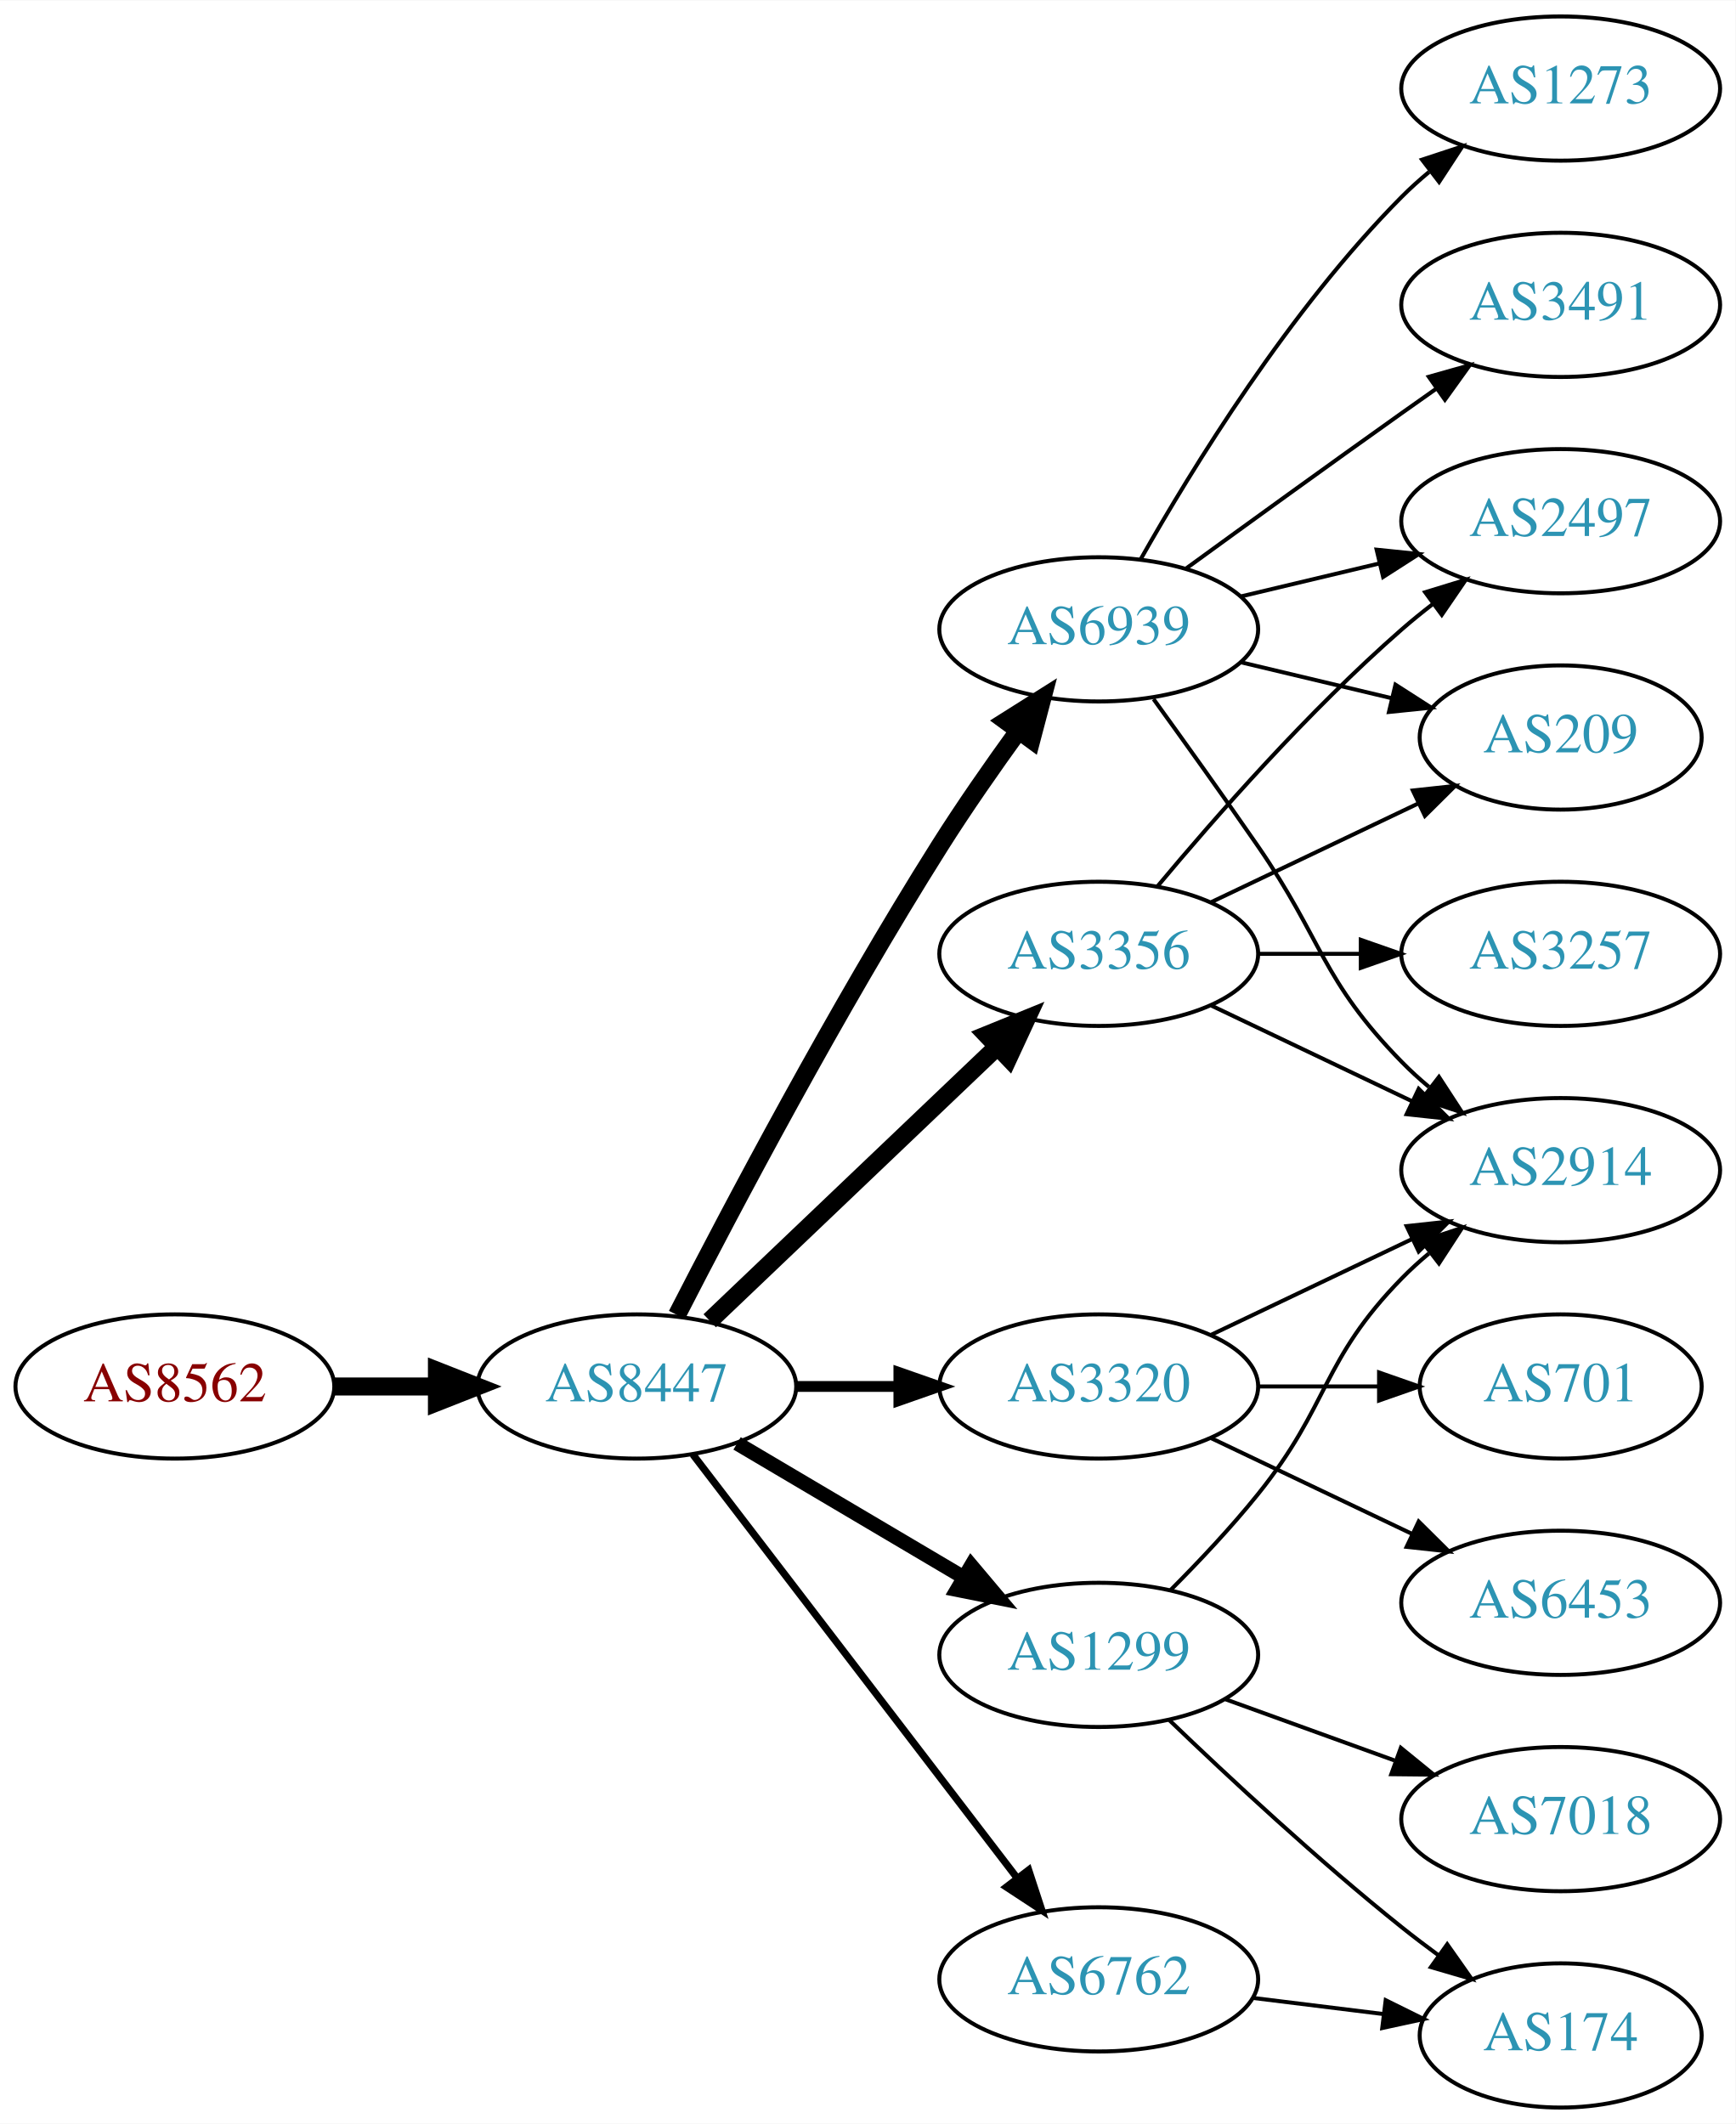
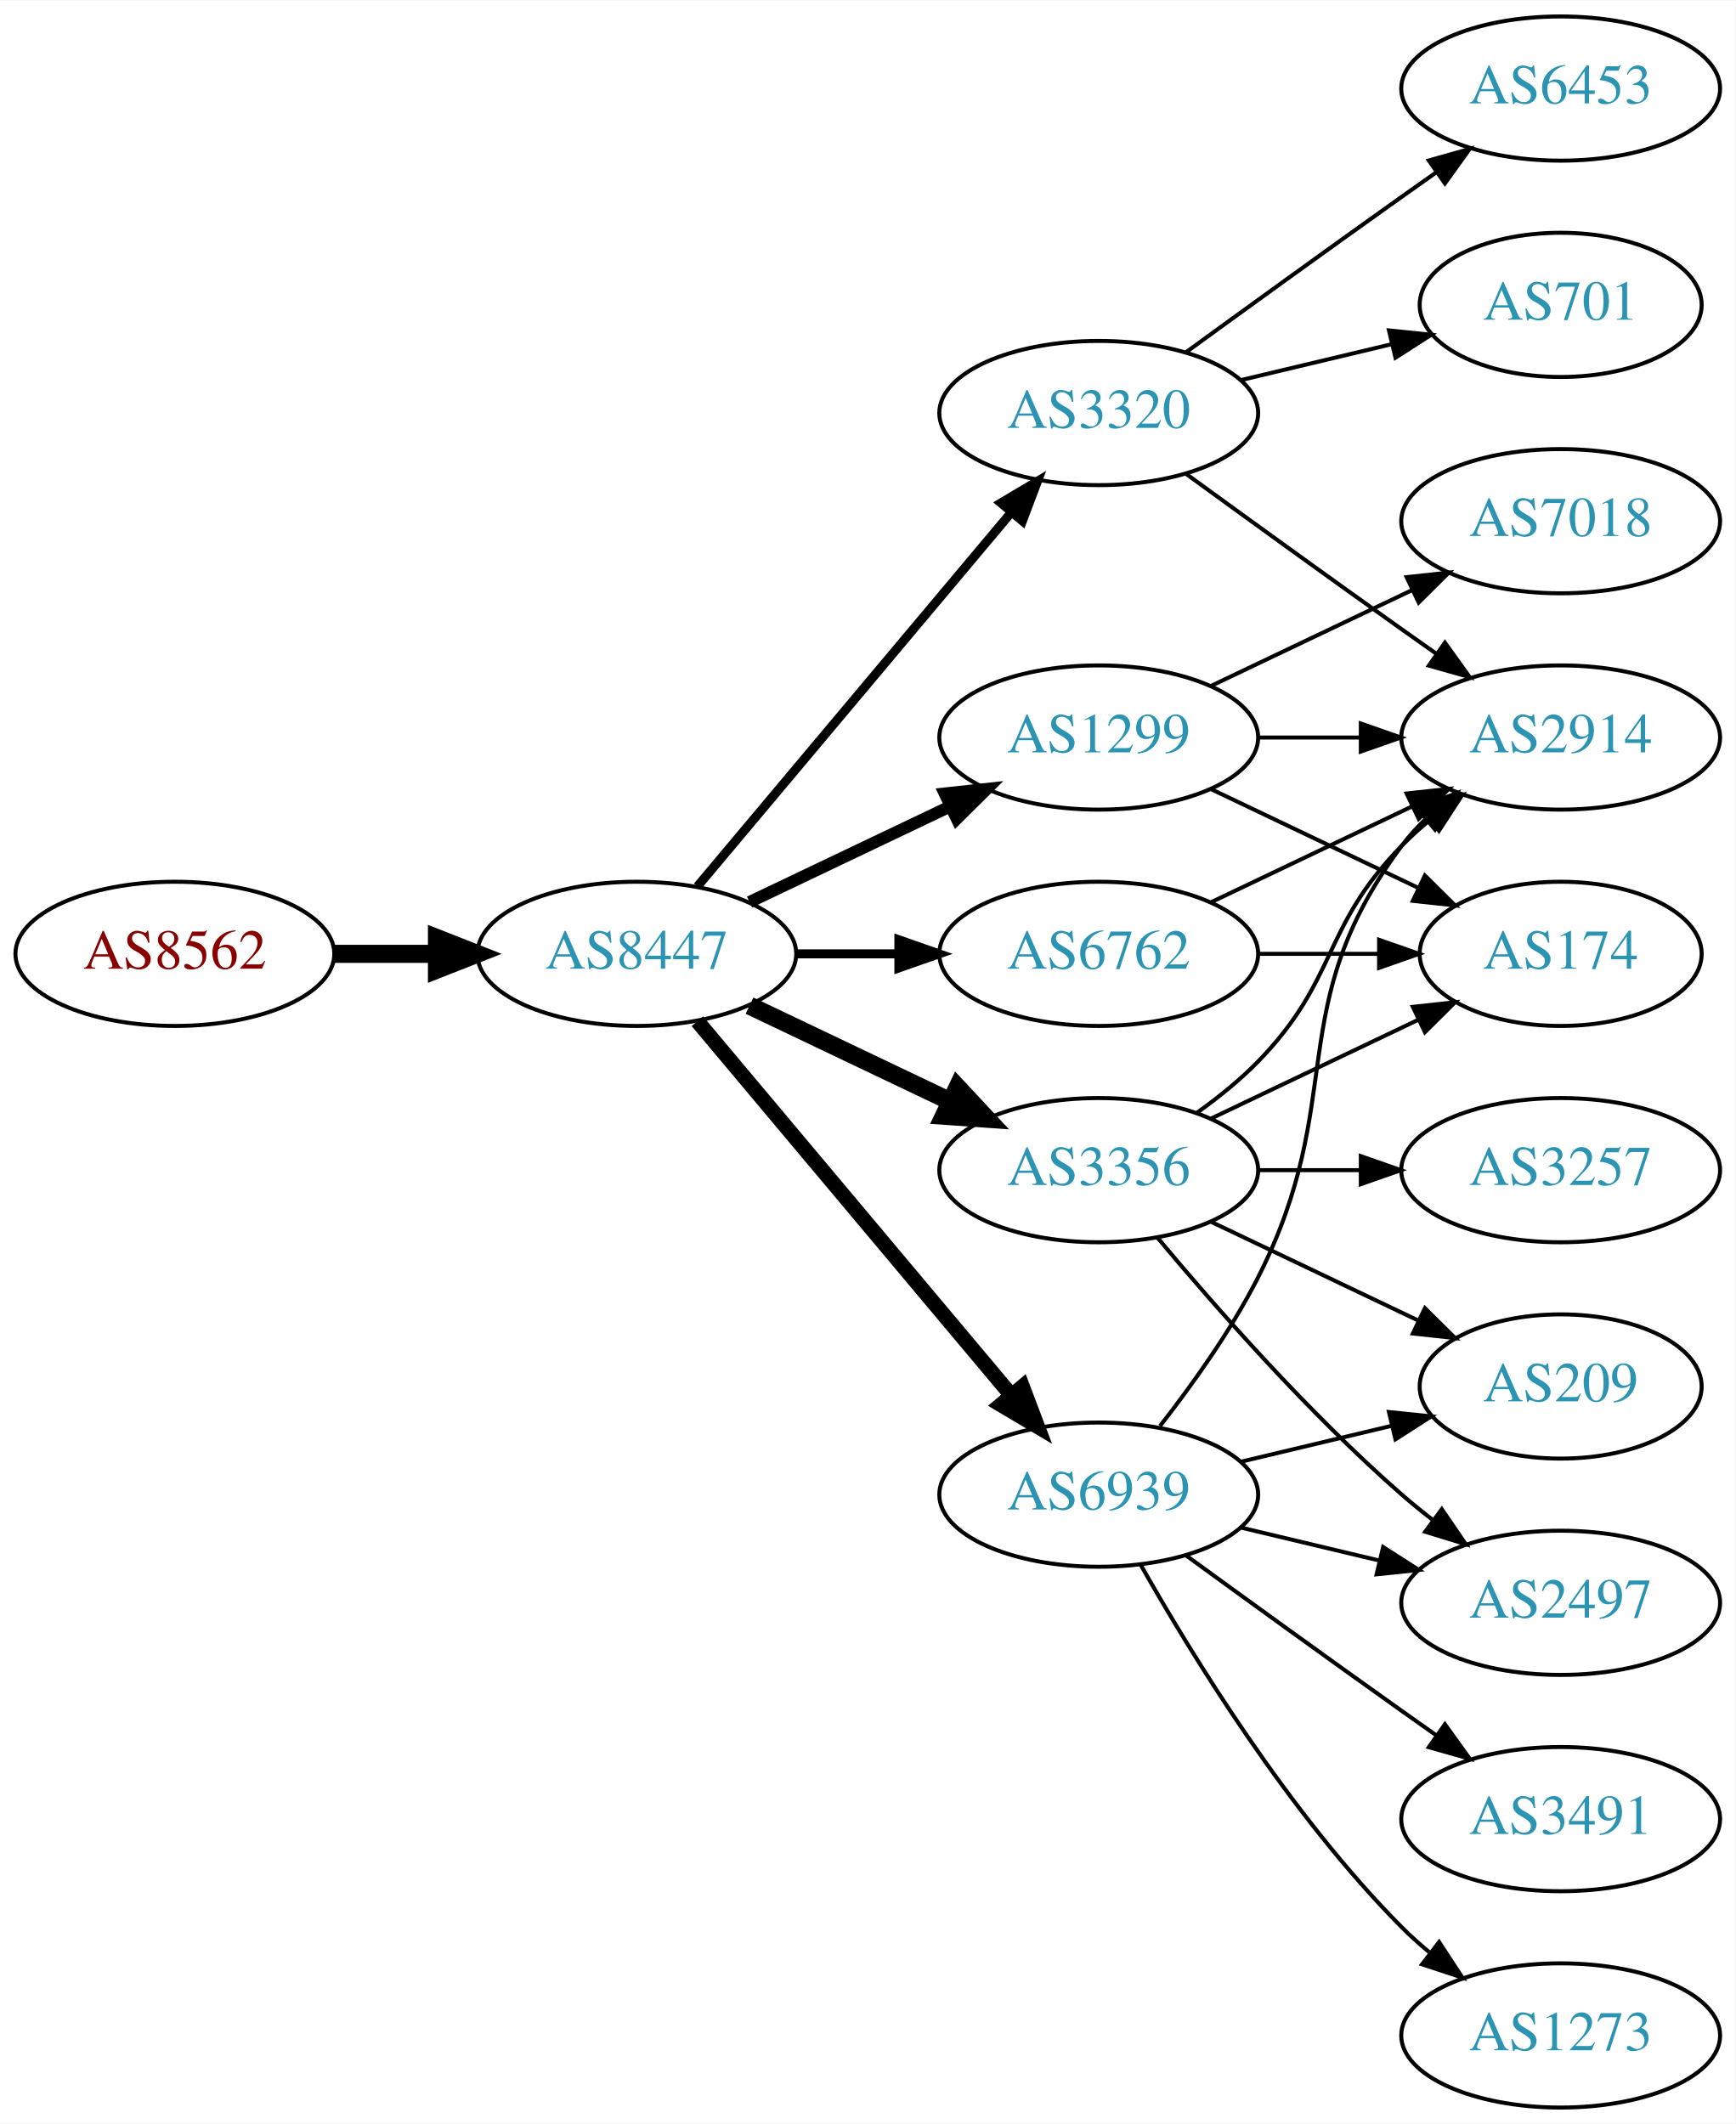
<svg xmlns="http://www.w3.org/2000/svg" xmlns:xlink="http://www.w3.org/1999/xlink" width="433pt" height="530pt" viewBox="0.00 0.00 433.17 530.00">
  <g id="graph0" class="graph" transform="scale(1 1) rotate(0) translate(4 526)">
    <polygon fill="white" stroke="none" points="-4,4 -4,-526 429.172,-526 429.172,4 -4,4" />
    <g id="node1" class="node">
      <g id="a_node1">
        <a xlink:href="/asn/8562" xlink:title="AS8562 ~ A1 Telekom Austria AG [AT]">
-           <ellipse fill="#ffffff" stroke="black" cx="39.647" cy="-180" rx="39.794" ry="18" />
-           <text text-anchor="middle" x="39.647" y="-176.3" font-family="Times,serif" font-size="14.00" fill="#880000">AS8562</text>
+           <ellipse fill="#ffffff" stroke="black" cx="39.647" cy="-288" rx="39.794" ry="18" />
+           <text text-anchor="middle" x="39.647" y="-284.3" font-family="Times,serif" font-size="14.00" fill="#880000">AS8562</text>
        </a>
      </g>
    </g>
    <g id="node2" class="node">
      <g id="a_node2">
        <a xlink:href="/asn/8447" xlink:title="AS8447 ~ A1 Telekom Austria AG [AT]">
-           <ellipse fill="#ffffff" stroke="black" cx="154.939" cy="-180" rx="39.794" ry="18" />
-           <text text-anchor="middle" x="154.939" y="-176.3" font-family="Times,serif" font-size="14.00" fill="#2c94b3">AS8447</text>
+           <ellipse fill="#ffffff" stroke="black" cx="154.939" cy="-288" rx="39.794" ry="18" />
+           <text text-anchor="middle" x="154.939" y="-284.3" font-family="Times,serif" font-size="14.00" fill="#2c94b3">AS8447</text>
        </a>
      </g>
    </g>
    <g id="edge1" class="edge">
-       <path fill="none" stroke="black" stroke-width="4.5" d="M79.319,-180C87.522,-180 96.286,-180 104.818,-180" />
-       <polygon fill="black" stroke="black" stroke-width="4.5" points="105.057,-183.938 115.057,-180 105.057,-176.063 105.057,-183.938" />
+       <path fill="none" stroke="black" stroke-width="4.5" d="M79.319,-288C87.522,-288 96.286,-288 104.818,-288" />
+       <polygon fill="black" stroke="black" stroke-width="4.5" points="105.057,-291.938 115.057,-288 105.057,-284.063 105.057,-291.938" />
    </g>
    <g id="node3" class="node">
      <g id="a_node3">
-         <a xlink:href="/asn/6939" xlink:title="AS6939 ~ Hurricane Electric LLC [US]">
-           <ellipse fill="#ffffff" stroke="black" cx="270.232" cy="-369" rx="39.794" ry="18" />
-           <text text-anchor="middle" x="270.232" y="-365.3" font-family="Times,serif" font-size="14.00" fill="#2c94b3">AS6939</text>
+         <a xlink:href="/asn/3320" xlink:title="AS3320 ~ DTAG [DE]">
+           <ellipse fill="#ffffff" stroke="black" cx="270.232" cy="-423" rx="39.794" ry="18" />
+           <text text-anchor="middle" x="270.232" y="-419.3" font-family="Times,serif" font-size="14.00" fill="#2c94b3">AS3320</text>
        </a>
      </g>
    </g>
    <g id="edge2" class="edge">
-       <path fill="none" stroke="black" stroke-width="4.5" d="M164.966,-197.852C178.402,-224.055 204.851,-274.237 230.586,-315 236.649,-324.604 243.769,-334.813 250.234,-343.739" />
-       <polygon fill="black" stroke="black" stroke-width="4.5" points="247.088,-346.107 256.176,-351.843 253.438,-341.45 247.088,-346.107" />
+       <path fill="none" stroke="black" stroke-width="2.25" d="M170.059,-304.825C189.734,-328.269 225.538,-370.934 248.316,-398.076" />
+       <polygon fill="black" stroke="black" stroke-width="2.25" points="245.825,-400.553 254.935,-405.963 251.188,-396.053 245.825,-400.553" />
    </g>
    <g id="node4" class="node">
      <g id="a_node4">
-         <a xlink:href="/asn/3320" xlink:title="AS3320 ~ DTAG [DE]">
-           <ellipse fill="#ffffff" stroke="black" cx="270.232" cy="-180" rx="39.794" ry="18" />
-           <text text-anchor="middle" x="270.232" y="-176.3" font-family="Times,serif" font-size="14.00" fill="#2c94b3">AS3320</text>
+         <a xlink:href="/asn/3356" xlink:title="AS3356 ~ Level 3 Parent, LLC [US]">
+           <ellipse fill="#ffffff" stroke="black" cx="270.232" cy="-234" rx="39.794" ry="18" />
+           <text text-anchor="middle" x="270.232" y="-230.3" font-family="Times,serif" font-size="14.00" fill="#2c94b3">AS3356</text>
        </a>
      </g>
    </g>
    <g id="edge3" class="edge">
-       <path fill="none" stroke="black" stroke-width="2.7" d="M194.612,-180C202.815,-180 211.579,-180 220.111,-180" />
-       <polygon fill="black" stroke="black" stroke-width="2.7" points="220.35,-183.5 230.35,-180 220.35,-176.5 220.35,-183.5" />
+       <path fill="none" stroke="black" stroke-width="4.5" d="M183.076,-275.066C198.07,-267.919 216.891,-258.948 233.114,-251.215" />
+       <polygon fill="black" stroke="black" stroke-width="4.5" points="234.985,-254.686 242.317,-246.829 231.596,-247.577 234.985,-254.686" />
    </g>
    <g id="node5" class="node">
      <g id="a_node5">
-         <a xlink:href="/asn/3356" xlink:title="AS3356 ~ Level 3 Parent, LLC [US]">
-           <ellipse fill="#ffffff" stroke="black" cx="270.232" cy="-288" rx="39.794" ry="18" />
-           <text text-anchor="middle" x="270.232" y="-284.3" font-family="Times,serif" font-size="14.00" fill="#2c94b3">AS3356</text>
+         <a xlink:href="/asn/6939" xlink:title="AS6939 ~ Hurricane Electric LLC [US]">
+           <ellipse fill="#ffffff" stroke="black" cx="270.232" cy="-153" rx="39.794" ry="18" />
+           <text text-anchor="middle" x="270.232" y="-149.3" font-family="Times,serif" font-size="14.00" fill="#2c94b3">AS6939</text>
        </a>
      </g>
    </g>
    <g id="edge4" class="edge">
-       <path fill="none" stroke="black" stroke-width="4.5" d="M173.146,-196.403C192.221,-214.587 223.142,-244.063 244.739,-264.651" />
-       <polygon fill="black" stroke="black" stroke-width="4.5" points="242.28,-267.747 252.235,-271.797 247.714,-262.047 242.28,-267.747" />
+       <path fill="none" stroke="black" stroke-width="3.75" d="M170.059,-271.175C189.734,-247.731 225.538,-205.066 248.316,-177.924" />
+       <polygon fill="black" stroke="black" stroke-width="3.75" points="251.188,-179.947 254.935,-170.037 245.825,-175.447 251.188,-179.947" />
    </g>
    <g id="node6" class="node">
      <g id="a_node6">
        <a xlink:href="/asn/1299" xlink:title="AS1299 ~ Telia Carrier [EU]">
-           <ellipse fill="#ffffff" stroke="black" cx="270.232" cy="-113" rx="39.794" ry="18" />
-           <text text-anchor="middle" x="270.232" y="-109.3" font-family="Times,serif" font-size="14.00" fill="#2c94b3">AS1299</text>
+           <ellipse fill="#ffffff" stroke="black" cx="270.232" cy="-342" rx="39.794" ry="18" />
+           <text text-anchor="middle" x="270.232" y="-338.3" font-family="Times,serif" font-size="14.00" fill="#2c94b3">AS1299</text>
        </a>
      </g>
    </g>
    <g id="edge5" class="edge">
-       <path fill="none" stroke="black" stroke-width="3.6" d="M179.966,-165.791C196.338,-156.109 218.225,-143.165 236.229,-132.518" />
-       <polygon fill="black" stroke="black" stroke-width="3.6" points="238.415,-135.292 245.241,-127.188 234.851,-129.266 238.415,-135.292" />
+       <path fill="none" stroke="black" stroke-width="3" d="M183.076,-300.934C198.07,-308.081 216.891,-317.052 233.114,-324.785" />
+       <polygon fill="black" stroke="black" stroke-width="3" points="231.784,-328.028 242.317,-329.171 234.796,-321.709 231.784,-328.028" />
    </g>
    <g id="node7" class="node">
      <g id="a_node7">
        <a xlink:href="/asn/6762" xlink:title="AS6762 ~ TELECOM ITALIA SPARKLE S.p.A. [IT]">
-           <ellipse fill="#ffffff" stroke="black" cx="270.232" cy="-32" rx="39.794" ry="18" />
-           <text text-anchor="middle" x="270.232" y="-28.3" font-family="Times,serif" font-size="14.00" fill="#2c94b3">AS6762</text>
+           <ellipse fill="#ffffff" stroke="black" cx="270.232" cy="-288" rx="39.794" ry="18" />
+           <text text-anchor="middle" x="270.232" y="-284.3" font-family="Times,serif" font-size="14.00" fill="#2c94b3">AS6762</text>
        </a>
      </g>
    </g>
    <g id="edge6" class="edge">
-       <path fill="none" stroke="black" stroke-width="1.8" d="M168.936,-163.023C188.805,-137.066 226.855,-87.36 249.949,-57.191" />
-       <polygon fill="black" stroke="black" stroke-width="1.8" points="252.74,-59.303 256.039,-49.235 247.181,-55.048 252.74,-59.303" />
+       <path fill="none" stroke="black" stroke-width="2.25" d="M194.612,-288C202.815,-288 211.579,-288 220.111,-288" />
+       <polygon fill="black" stroke="black" stroke-width="2.25" points="220.35,-291.5 230.35,-288 220.35,-284.5 220.35,-291.5" />
    </g>
    <g id="node8" class="node">
      <g id="a_node8">
-         <a xlink:href="/asn/2497" xlink:title="AS2497 ~ Internet Initiative Japan Inc. [JP]">
-           <ellipse fill="#ffffff" stroke="black" cx="385.525" cy="-396" rx="39.794" ry="18" />
-           <text text-anchor="middle" x="385.525" y="-392.3" font-family="Times,serif" font-size="14.00" fill="#2c94b3">AS2497</text>
+         <a xlink:href="/asn/6453" xlink:title="AS6453 ~ TATA COMMUNICATIONS (AMERICA) INC [US]">
+           <ellipse fill="#ffffff" stroke="black" cx="385.525" cy="-504" rx="39.794" ry="18" />
+           <text text-anchor="middle" x="385.525" y="-500.3" font-family="Times,serif" font-size="14.00" fill="#2c94b3">AS6453</text>
        </a>
      </g>
    </g>
    <g id="edge7" class="edge">
-       <path fill="none" stroke="black" d="M305.84,-377.248C316.711,-379.838 328.865,-382.735 340.308,-385.462" />
-       <polygon fill="black" stroke="black" points="339.591,-388.889 350.13,-387.803 341.214,-382.08 339.591,-388.889" />
+       <path fill="none" stroke="black" d="M292.081,-438.222C307.015,-449.091 327.628,-464.025 345.879,-477 348.699,-479.005 351.642,-481.085 354.59,-483.159" />
+       <polygon fill="black" stroke="black" points="352.618,-486.05 362.815,-488.926 356.637,-480.319 352.618,-486.05" />
    </g>
    <g id="node9" class="node">
      <g id="a_node9">
-         <a xlink:href="/asn/1273" xlink:title="AS1273 ~ Vodafone Group PLC [EU]">
-           <ellipse fill="#ffffff" stroke="black" cx="385.525" cy="-504" rx="39.794" ry="18" />
-           <text text-anchor="middle" x="385.525" y="-500.3" font-family="Times,serif" font-size="14.00" fill="#2c94b3">AS1273</text>
+         <a xlink:href="/asn/701" xlink:title="AS701 ~ UUNET [US]">
+           <ellipse fill="#ffffff" stroke="black" cx="385.525" cy="-450" rx="35.194" ry="18" />
+           <text text-anchor="middle" x="385.525" y="-446.3" font-family="Times,serif" font-size="14.00" fill="#2c94b3">AS701</text>
        </a>
      </g>
    </g>
    <g id="edge8" class="edge">
-       <path fill="none" stroke="black" d="M280.692,-386.49C293.474,-409.096 317.906,-448.886 345.879,-477 347.99,-479.121 350.286,-481.188 352.671,-483.171" />
-       <polygon fill="black" stroke="black" points="350.923,-486.242 360.987,-489.556 355.187,-480.69 350.923,-486.242" />
+       <path fill="none" stroke="black" d="M305.84,-431.248C317.634,-434.058 330.939,-437.229 343.206,-440.153" />
+       <polygon fill="black" stroke="black" points="342.672,-443.624 353.211,-442.537 344.295,-436.814 342.672,-443.624" />
    </g>
    <g id="node10" class="node">
      <g id="a_node10">
-         <a xlink:href="/asn/209" xlink:title="AS209 ~ CenturyLink Communications, LLC [US]">
-           <ellipse fill="#ffffff" stroke="black" cx="385.525" cy="-342" rx="35.194" ry="18" />
-           <text text-anchor="middle" x="385.525" y="-338.3" font-family="Times,serif" font-size="14.00" fill="#2c94b3">AS209</text>
+         <a xlink:href="/asn/2914" xlink:title="AS2914 ~ NTT America, Inc. [US]">
+           <ellipse fill="#ffffff" stroke="black" cx="385.525" cy="-342" rx="39.794" ry="18" />
+           <text text-anchor="middle" x="385.525" y="-338.3" font-family="Times,serif" font-size="14.00" fill="#2c94b3">AS2914</text>
        </a>
      </g>
    </g>
    <g id="edge9" class="edge">
-       <path fill="none" stroke="black" d="M305.84,-360.752C317.634,-357.942 330.939,-354.771 343.206,-351.847" />
-       <polygon fill="black" stroke="black" points="344.295,-355.186 353.211,-349.463 342.672,-348.376 344.295,-355.186" />
+       <path fill="none" stroke="black" d="M292.081,-407.778C307.015,-396.909 327.628,-381.975 345.879,-369 348.699,-366.995 351.642,-364.915 354.59,-362.841" />
+       <polygon fill="black" stroke="black" points="356.637,-365.681 362.815,-357.074 352.618,-359.95 356.637,-365.681" />
+     </g>
+     <g id="edge10" class="edge">
+       <path fill="none" stroke="black" d="M294.826,-248.389C300.082,-252.148 305.414,-256.437 309.879,-261 330.051,-281.617 325.706,-294.383 345.879,-315 347.972,-317.139 350.255,-319.218 352.632,-321.21" />
+       <polygon fill="black" stroke="black" points="350.875,-324.275 360.931,-327.611 355.15,-318.732 350.875,-324.275" />
    </g>
    <g id="node11" class="node">
      <g id="a_node11">
-         <a xlink:href="/asn/3491" xlink:title="AS3491 ~ PCCW Global, Inc. [US]">
-           <ellipse fill="#ffffff" stroke="black" cx="385.525" cy="-450" rx="39.794" ry="18" />
-           <text text-anchor="middle" x="385.525" y="-446.3" font-family="Times,serif" font-size="14.00" fill="#2c94b3">AS3491</text>
-         </a>
-       </g>
-     </g>
-     <g id="edge10" class="edge">
-       <path fill="none" stroke="black" d="M292.081,-384.222C307.015,-395.091 327.628,-410.025 345.879,-423 348.699,-425.005 351.642,-427.085 354.59,-429.159" />
-       <polygon fill="black" stroke="black" points="352.618,-432.05 362.815,-434.926 356.637,-426.319 352.618,-432.05" />
+         <a xlink:href="/asn/174" xlink:title="AS174 ~ Cogent Communications [US]">
+           <ellipse fill="#ffffff" stroke="black" cx="385.525" cy="-288" rx="35.194" ry="18" />
+           <text text-anchor="middle" x="385.525" y="-284.3" font-family="Times,serif" font-size="14.00" fill="#2c94b3">AS174</text>
+         </a>
+       </g>
+     </g>
+     <g id="edge11" class="edge">
+       <path fill="none" stroke="black" d="M298.369,-246.934C313.801,-254.29 333.286,-263.577 349.821,-271.459" />
+       <polygon fill="black" stroke="black" points="348.63,-274.768 359.163,-275.911 351.642,-268.449 348.63,-274.768" />
    </g>
    <g id="node12" class="node">
      <g id="a_node12">
-         <a xlink:href="/asn/2914" xlink:title="AS2914 ~ NTT America, Inc. [US]">
+         <a xlink:href="/asn/3257" xlink:title="AS3257 ~ GTT [DE]">
          <ellipse fill="#ffffff" stroke="black" cx="385.525" cy="-234" rx="39.794" ry="18" />
-           <text text-anchor="middle" x="385.525" y="-230.3" font-family="Times,serif" font-size="14.00" fill="#2c94b3">AS2914</text>
-         </a>
-       </g>
-     </g>
-     <g id="edge11" class="edge">
-       <path fill="none" stroke="black" d="M283.912,-351.594C291.527,-341.063 301.36,-327.33 309.879,-315 326.275,-291.269 325.706,-281.617 345.879,-261 347.972,-258.861 350.255,-256.782 352.632,-254.79" />
-       <polygon fill="black" stroke="black" points="355.15,-257.268 360.931,-248.389 350.875,-251.725 355.15,-257.268" />
-     </g>
-     <g id="edge14" class="edge">
-       <path fill="none" stroke="black" d="M298.369,-192.934C313.363,-200.081 332.184,-209.052 348.407,-216.785" />
-       <polygon fill="black" stroke="black" points="347.077,-220.028 357.61,-221.171 350.089,-213.709 347.077,-220.028" />
+           <text text-anchor="middle" x="385.525" y="-230.3" font-family="Times,serif" font-size="14.00" fill="#2c94b3">AS3257</text>
+         </a>
+       </g>
+     </g>
+     <g id="edge12" class="edge">
+       <path fill="none" stroke="black" d="M309.905,-234C318.108,-234 326.872,-234 335.404,-234" />
+       <polygon fill="black" stroke="black" points="335.643,-237.5 345.643,-234 335.643,-230.5 335.643,-237.5" />
    </g>
    <g id="node13" class="node">
      <g id="a_node13">
-         <a xlink:href="/asn/701" xlink:title="AS701 ~ UUNET [US]">
+         <a xlink:href="/asn/209" xlink:title="AS209 ~ CenturyLink Communications, LLC [US]">
          <ellipse fill="#ffffff" stroke="black" cx="385.525" cy="-180" rx="35.194" ry="18" />
-           <text text-anchor="middle" x="385.525" y="-176.3" font-family="Times,serif" font-size="14.00" fill="#2c94b3">AS701</text>
-         </a>
-       </g>
-     </g>
-     <g id="edge12" class="edge">
-       <path fill="none" stroke="black" d="M309.905,-180C319.61,-180 330.101,-180 340.064,-180" />
-       <polygon fill="black" stroke="black" points="340.2,-183.5 350.2,-180 340.2,-176.5 340.2,-183.5" />
+           <text text-anchor="middle" x="385.525" y="-176.3" font-family="Times,serif" font-size="14.00" fill="#2c94b3">AS209</text>
+         </a>
+       </g>
+     </g>
+     <g id="edge13" class="edge">
+       <path fill="none" stroke="black" d="M298.369,-221.066C313.801,-213.71 333.286,-204.423 349.821,-196.541" />
+       <polygon fill="black" stroke="black" points="351.642,-199.551 359.163,-192.089 348.63,-193.232 351.642,-199.551" />
    </g>
    <g id="node14" class="node">
      <g id="a_node14">
-         <a xlink:href="/asn/6453" xlink:title="AS6453 ~ TATA COMMUNICATIONS (AMERICA) INC [US]">
+         <a xlink:href="/asn/2497" xlink:title="AS2497 ~ Internet Initiative Japan Inc. [JP]">
          <ellipse fill="#ffffff" stroke="black" cx="385.525" cy="-126" rx="39.794" ry="18" />
-           <text text-anchor="middle" x="385.525" y="-122.3" font-family="Times,serif" font-size="14.00" fill="#2c94b3">AS6453</text>
-         </a>
-       </g>
-     </g>
-     <g id="edge13" class="edge">
-       <path fill="none" stroke="black" d="M298.369,-167.066C313.363,-159.919 332.184,-150.948 348.407,-143.215" />
-       <polygon fill="black" stroke="black" points="350.089,-146.291 357.61,-138.829 347.077,-139.972 350.089,-146.291" />
-     </g>
-     <g id="edge16" class="edge">
-       <path fill="none" stroke="black" d="M284.862,-304.817C299.145,-321.929 322.691,-348.745 345.879,-369 348.345,-371.154 350.983,-373.294 353.681,-375.372" />
-       <polygon fill="black" stroke="black" points="351.706,-378.264 361.835,-381.37 355.854,-372.625 351.706,-378.264" />
+           <text text-anchor="middle" x="385.525" y="-122.3" font-family="Times,serif" font-size="14.00" fill="#2c94b3">AS2497</text>
+         </a>
+       </g>
+     </g>
+     <g id="edge14" class="edge">
+       <path fill="none" stroke="black" d="M284.862,-217.183C299.145,-200.071 322.691,-173.255 345.879,-153 348.345,-150.846 350.983,-148.706 353.681,-146.628" />
+       <polygon fill="black" stroke="black" points="355.854,-149.375 361.835,-140.63 351.706,-143.736 355.854,-149.375" />
+     </g>
+     <g id="edge19" class="edge">
+       <path fill="none" stroke="black" d="M285.529,-170.14C293.515,-180.353 303.177,-193.853 309.879,-207 332.859,-252.077 315.607,-274.458 345.879,-315 347.623,-317.336 349.631,-319.545 351.794,-321.617" />
+       <polygon fill="black" stroke="black" points="349.672,-324.405 359.595,-328.118 354.154,-319.027 349.672,-324.405" />
    </g>
    <g id="edge17" class="edge">
-       <path fill="none" stroke="black" d="M298.369,-300.934C313.801,-308.29 333.286,-317.577 349.821,-325.459" />
-       <polygon fill="black" stroke="black" points="348.63,-328.768 359.163,-329.911 351.642,-322.449 348.63,-328.768" />
+       <path fill="none" stroke="black" d="M305.84,-161.248C317.634,-164.058 330.939,-167.229 343.206,-170.153" />
+       <polygon fill="black" stroke="black" points="342.672,-173.624 353.211,-172.537 344.295,-166.814 342.672,-173.624" />
    </g>
    <g id="edge15" class="edge">
-       <path fill="none" stroke="black" d="M298.369,-275.066C313.363,-267.919 332.184,-258.948 348.407,-251.215" />
-       <polygon fill="black" stroke="black" points="350.089,-254.291 357.61,-246.829 347.077,-247.972 350.089,-254.291" />
+       <path fill="none" stroke="black" d="M305.84,-144.752C316.711,-142.162 328.865,-139.265 340.308,-136.538" />
+       <polygon fill="black" stroke="black" points="341.214,-139.92 350.13,-134.197 339.591,-133.111 341.214,-139.92" />
    </g>
    <g id="node15" class="node">
      <g id="a_node15">
-         <a xlink:href="/asn/3257" xlink:title="AS3257 ~ GTT [DE]">
-           <ellipse fill="#ffffff" stroke="black" cx="385.525" cy="-288" rx="39.794" ry="18" />
-           <text text-anchor="middle" x="385.525" y="-284.3" font-family="Times,serif" font-size="14.00" fill="#2c94b3">AS3257</text>
-         </a>
-       </g>
-     </g>
-     <g id="edge18" class="edge">
-       <path fill="none" stroke="black" d="M309.905,-288C318.108,-288 326.872,-288 335.404,-288" />
-       <polygon fill="black" stroke="black" points="335.643,-291.5 345.643,-288 335.643,-284.5 335.643,-291.5" />
-     </g>
-     <g id="edge21" class="edge">
-       <path fill="none" stroke="black" d="M288.103,-129.119C295.143,-136.18 303.216,-144.728 309.879,-153 327.973,-175.463 325.706,-186.383 345.879,-207 347.972,-209.139 350.255,-211.218 352.632,-213.21" />
-       <polygon fill="black" stroke="black" points="350.875,-216.275 360.931,-219.611 355.15,-210.732 350.875,-216.275" />
+         <a xlink:href="/asn/3491" xlink:title="AS3491 ~ PCCW Global, Inc. [US]">
+           <ellipse fill="#ffffff" stroke="black" cx="385.525" cy="-72" rx="39.794" ry="18" />
+           <text text-anchor="middle" x="385.525" y="-68.3" font-family="Times,serif" font-size="14.00" fill="#2c94b3">AS3491</text>
+         </a>
+       </g>
+     </g>
+     <g id="edge16" class="edge">
+       <path fill="none" stroke="black" d="M292.081,-137.778C307.015,-126.909 327.628,-111.975 345.879,-99 348.699,-96.995 351.642,-94.915 354.59,-92.841" />
+       <polygon fill="black" stroke="black" points="356.637,-95.681 362.815,-87.074 352.618,-89.95 356.637,-95.681" />
    </g>
    <g id="node16" class="node">
      <g id="a_node16">
-         <a xlink:href="/asn/174" xlink:title="AS174 ~ Cogent Communications [US]">
-           <ellipse fill="#ffffff" stroke="black" cx="385.525" cy="-18" rx="35.194" ry="18" />
-           <text text-anchor="middle" x="385.525" y="-14.3" font-family="Times,serif" font-size="14.00" fill="#2c94b3">AS174</text>
-         </a>
-       </g>
-     </g>
-     <g id="edge19" class="edge">
-       <path fill="none" stroke="black" d="M287.876,-96.688C302.652,-82.49 325.065,-61.637 345.879,-45 348.8,-42.665 351.909,-40.304 355.046,-38" />
-       <polygon fill="black" stroke="black" points="357.209,-40.756 363.307,-32.092 353.137,-35.062 357.209,-40.756" />
+         <a xlink:href="/asn/1273" xlink:title="AS1273 ~ Vodafone Group PLC [EU]">
+           <ellipse fill="#ffffff" stroke="black" cx="385.525" cy="-18" rx="39.794" ry="18" />
+           <text text-anchor="middle" x="385.525" y="-14.3" font-family="Times,serif" font-size="14.00" fill="#2c94b3">AS1273</text>
+         </a>
+       </g>
+     </g>
+     <g id="edge18" class="edge">
+       <path fill="none" stroke="black" d="M280.692,-135.51C293.474,-112.904 317.906,-73.114 345.879,-45 347.99,-42.879 350.286,-40.812 352.671,-38.829" />
+       <polygon fill="black" stroke="black" points="355.187,-41.31 360.987,-32.444 350.923,-35.758 355.187,-41.31" />
+     </g>
+     <g id="edge22" class="edge">
+       <path fill="none" stroke="black" d="M309.905,-342C318.108,-342 326.872,-342 335.404,-342" />
+       <polygon fill="black" stroke="black" points="335.643,-345.5 345.643,-342 335.643,-338.5 335.643,-345.5" />
+     </g>
+     <g id="edge20" class="edge">
+       <path fill="none" stroke="black" d="M298.369,-329.066C313.801,-321.71 333.286,-312.423 349.821,-304.541" />
+       <polygon fill="black" stroke="black" points="351.642,-307.551 359.163,-300.089 348.63,-301.232 351.642,-307.551" />
    </g>
    <g id="node17" class="node">
      <g id="a_node17">
        <a xlink:href="/asn/7018" xlink:title="AS7018 ~ AT&amp;T Services, Inc. [US]">
-           <ellipse fill="#ffffff" stroke="black" cx="385.525" cy="-72" rx="39.794" ry="18" />
-           <text text-anchor="middle" x="385.525" y="-68.3" font-family="Times,serif" font-size="14.00" fill="#2c94b3">AS7018</text>
-         </a>
-       </g>
-     </g>
-     <g id="edge20" class="edge">
-       <path fill="none" stroke="black" d="M301.891,-101.905C314.863,-97.21 330.157,-91.676 344.038,-86.652" />
-       <polygon fill="black" stroke="black" points="345.63,-89.798 353.842,-83.104 343.248,-83.216 345.63,-89.798" />
-     </g>
-     <g id="edge22" class="edge">
-       <path fill="none" stroke="black" d="M308.643,-27.377C319.095,-26.085 330.539,-24.671 341.298,-23.342" />
-       <polygon fill="black" stroke="black" points="341.853,-26.8 351.348,-22.1 340.994,-19.853 341.853,-26.8" />
+           <ellipse fill="#ffffff" stroke="black" cx="385.525" cy="-396" rx="39.794" ry="18" />
+           <text text-anchor="middle" x="385.525" y="-392.3" font-family="Times,serif" font-size="14.00" fill="#2c94b3">AS7018</text>
+         </a>
+       </g>
+     </g>
+     <g id="edge21" class="edge">
+       <path fill="none" stroke="black" d="M298.369,-354.934C313.363,-362.081 332.184,-371.052 348.407,-378.785" />
+       <polygon fill="black" stroke="black" points="347.077,-382.028 357.61,-383.171 350.089,-375.709 347.077,-382.028" />
+     </g>
+     <g id="edge24" class="edge">
+       <path fill="none" stroke="black" d="M298.369,-300.934C313.363,-308.081 332.184,-317.052 348.407,-324.785" />
+       <polygon fill="black" stroke="black" points="347.077,-328.028 357.61,-329.171 350.089,-321.709 347.077,-328.028" />
+     </g>
+     <g id="edge23" class="edge">
+       <path fill="none" stroke="black" d="M309.905,-288C319.61,-288 330.101,-288 340.064,-288" />
+       <polygon fill="black" stroke="black" points="340.2,-291.5 350.2,-288 340.2,-284.5 340.2,-291.5" />
    </g>
  </g>
</svg>
